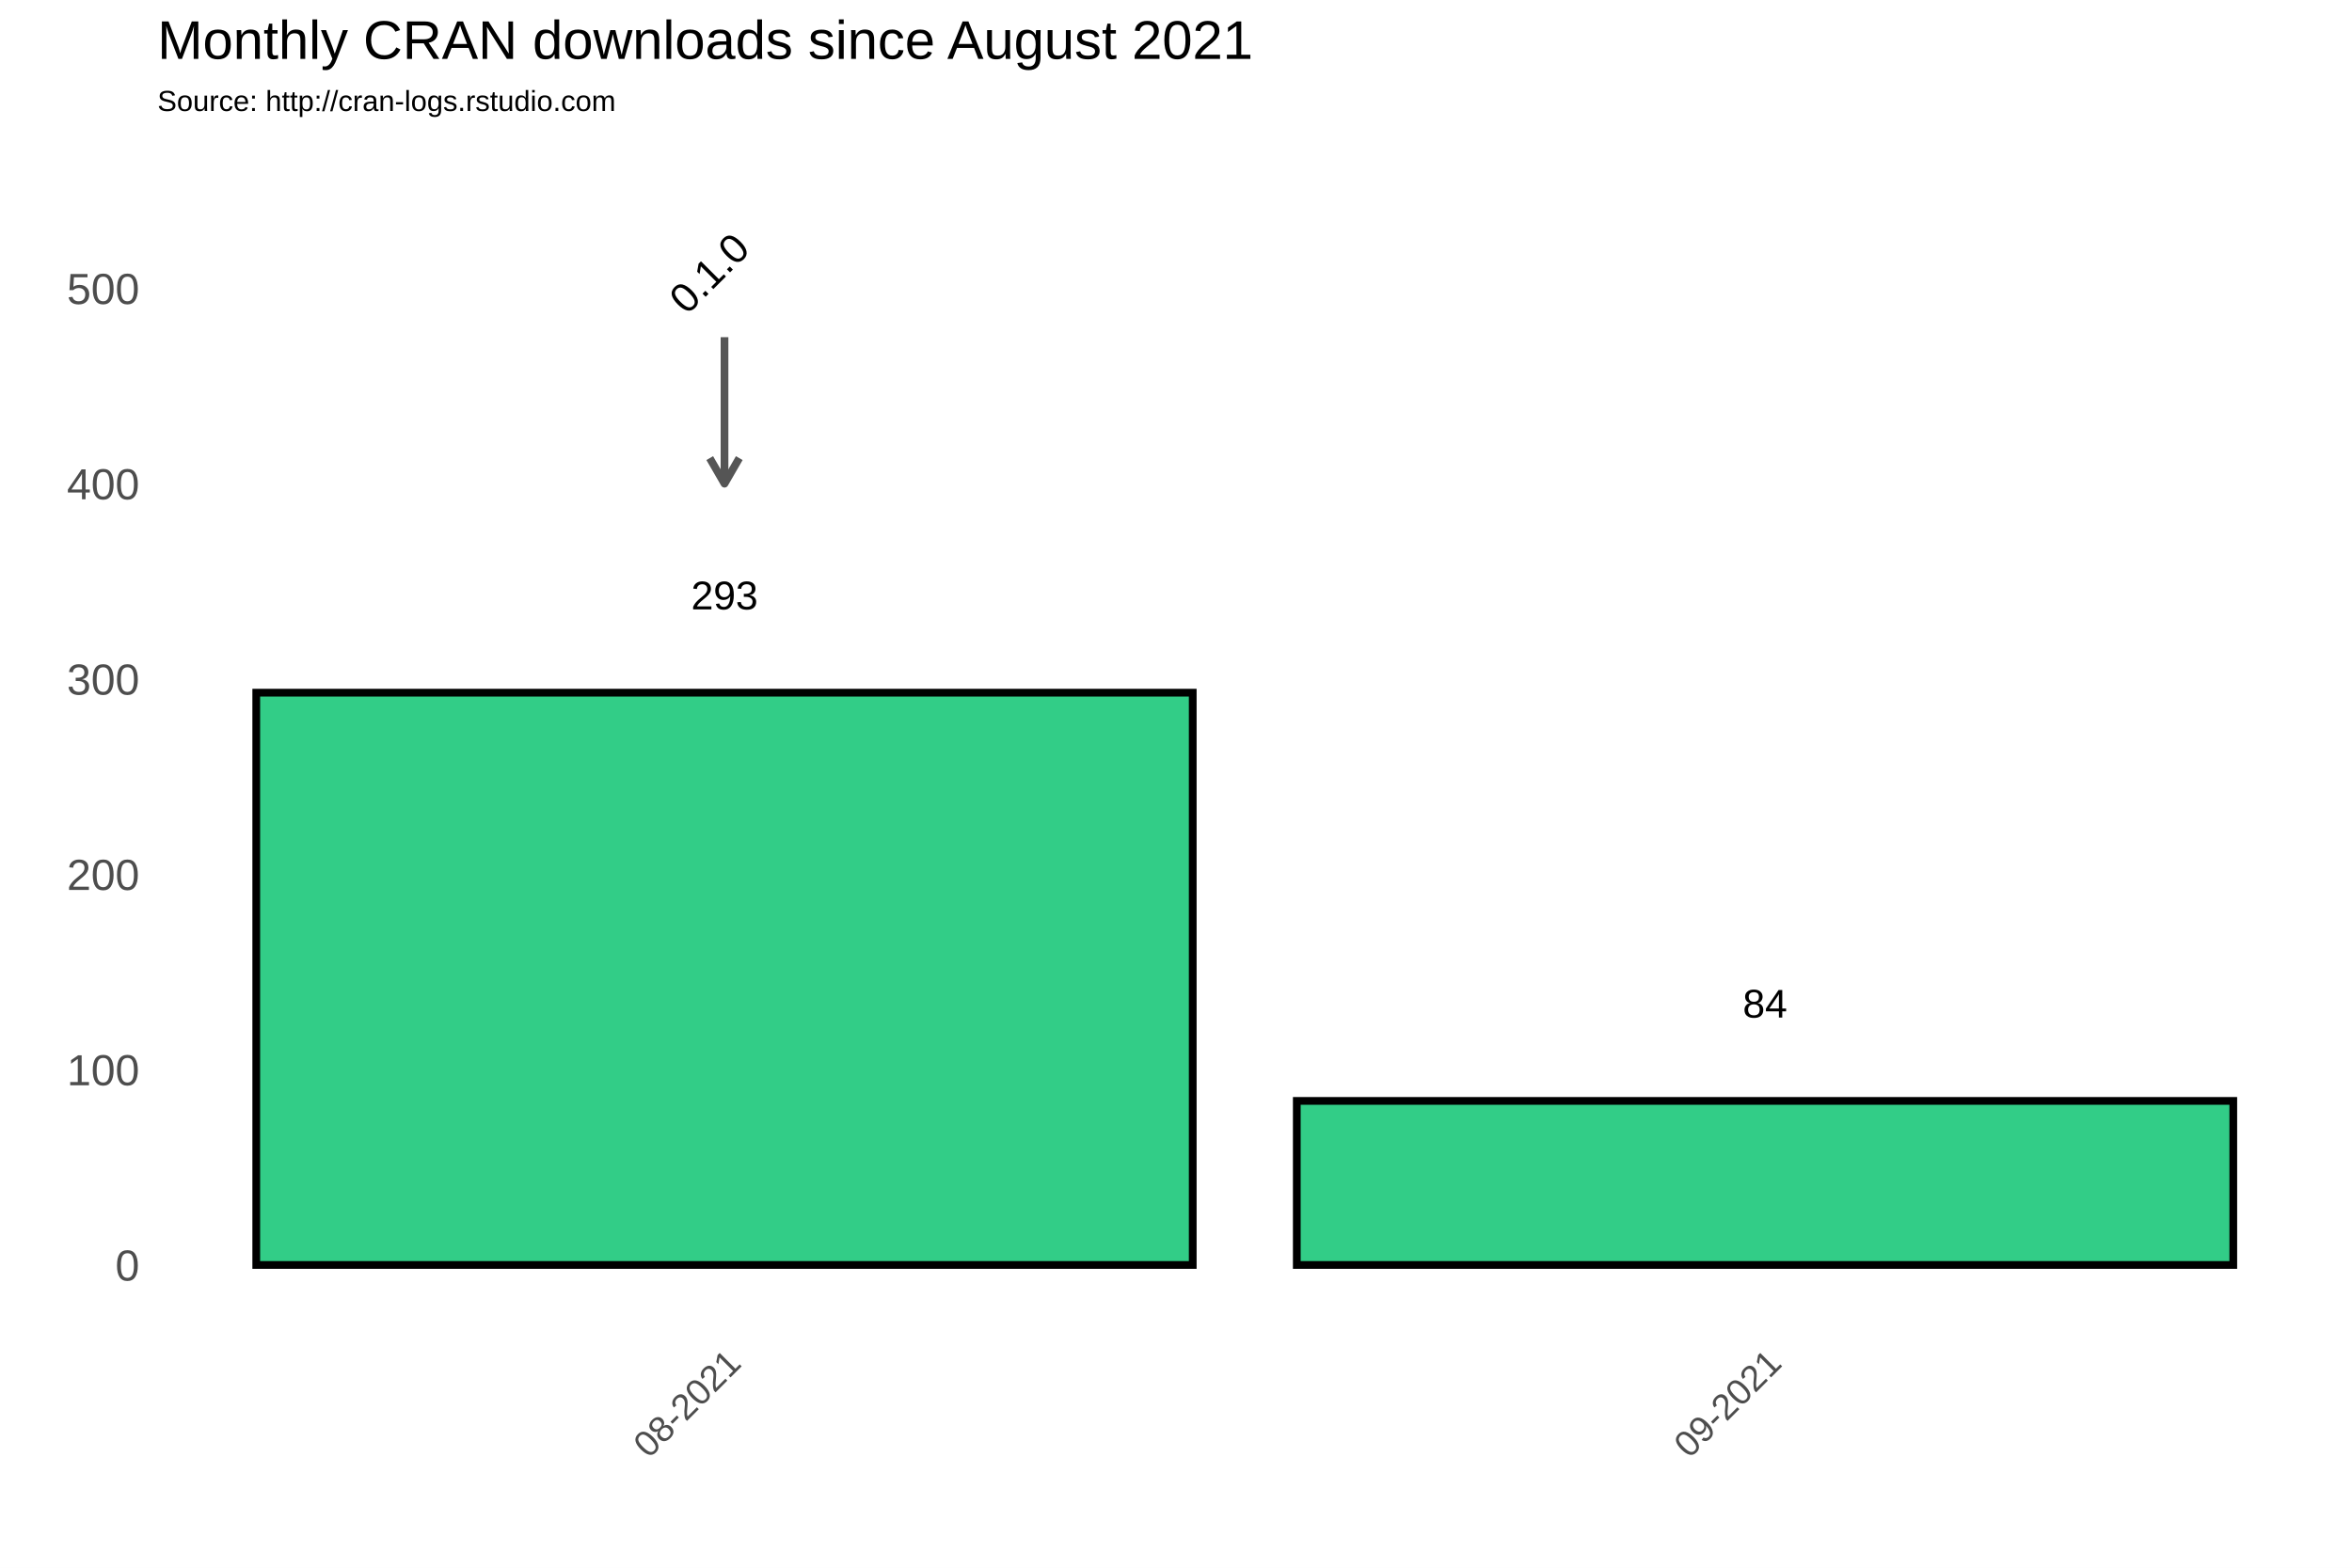
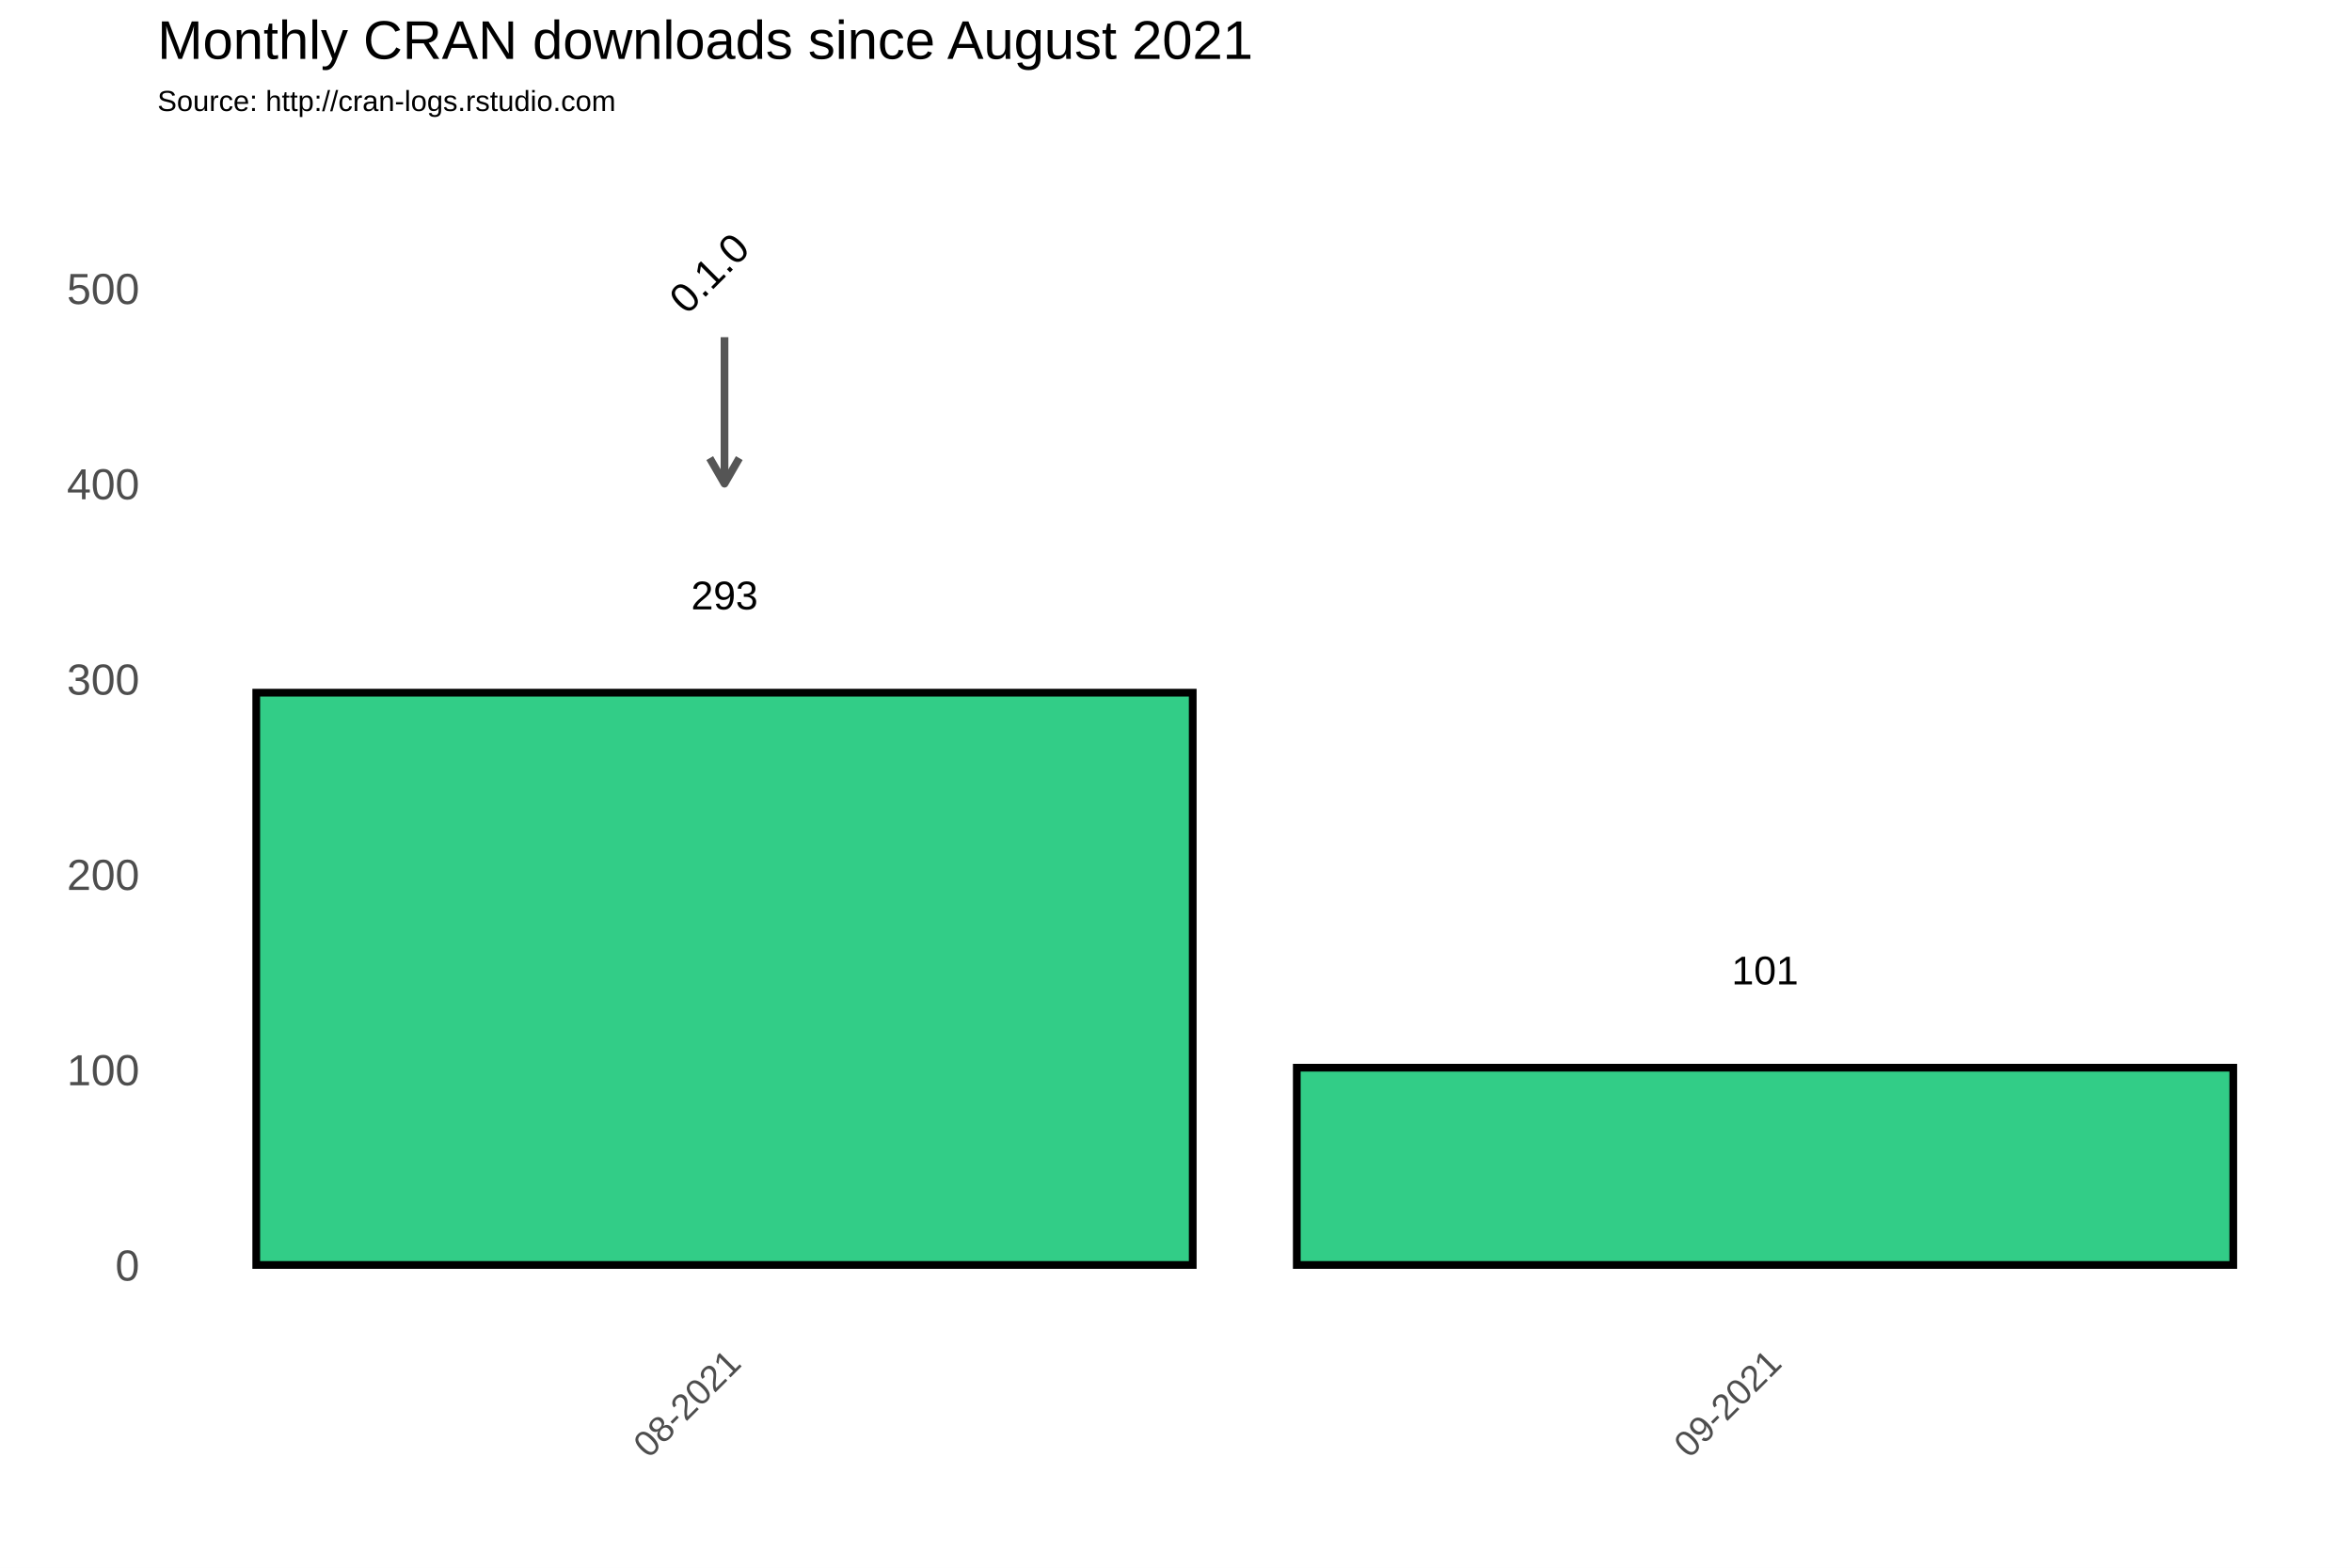
<svg xmlns="http://www.w3.org/2000/svg" class="svglite" width="648.00pt" height="432.00pt" viewBox="0 0 648.00 432.00">
  <defs>
    <style type="text/css">
    .svglite line, .svglite polyline, .svglite polygon, .svglite path, .svglite rect, .svglite circle {
      fill: none;
      stroke: #000000;
      stroke-linecap: round;
      stroke-linejoin: round;
      stroke-miterlimit: 10.00;
    }
  </style>
  </defs>
  <rect width="100%" height="100%" style="stroke: none; fill: #FFFFFF;" />
  <defs>
    <clipPath id="cpMC4wMHw2NDguMDB8MC4wMHw0MzIuMDA=">
      <rect x="0.00" y="0.00" width="648.00" height="432.00" />
    </clipPath>
  </defs>
  <g clip-path="url(#cpMC4wMHw2NDguMDB8MC4wMHw0MzIuMDA=)">
    <rect x="0.00" y="0.00" width="648.00" height="432.00" style="stroke-width: 1.07; stroke: #FFFFFF; fill: #FFFFFF;" />
  </g>
  <defs>
    <clipPath id="cpNDMuMzd8NjQyLjUyfDM3Ljc2fDM2My4zOA==">
      <rect x="43.37" y="37.76" width="599.15" height="325.62" />
    </clipPath>
  </defs>
  <g clip-path="url(#cpNDMuMzd8NjQyLjUyfDM3Ljc2fDM2My4zOA==)">
    <rect x="43.37" y="37.76" width="599.15" height="325.62" style="stroke-width: 1.07; stroke: none;" />
    <polyline points="43.37,321.67 642.52,321.67 " style="stroke-width: 0.53; stroke: #FFFFFF; stroke-linecap: butt;" />
    <polyline points="43.37,267.85 642.52,267.85 " style="stroke-width: 0.53; stroke: #FFFFFF; stroke-linecap: butt;" />
    <polyline points="43.37,214.02 642.52,214.02 " style="stroke-width: 0.53; stroke: #FFFFFF; stroke-linecap: butt;" />
    <polyline points="43.37,160.20 642.52,160.20 " style="stroke-width: 0.53; stroke: #FFFFFF; stroke-linecap: butt;" />
    <polyline points="43.37,106.38 642.52,106.38 " style="stroke-width: 0.53; stroke: #FFFFFF; stroke-linecap: butt;" />
    <polyline points="43.37,52.56 642.52,52.56 " style="stroke-width: 0.53; stroke: #FFFFFF; stroke-linecap: butt;" />
    <polyline points="56.27,363.38 56.27,37.76 " style="stroke-width: 0.53; stroke: #FFFFFF; stroke-linecap: butt;" />
    <polyline points="342.94,363.38 342.94,37.76 " style="stroke-width: 0.53; stroke: #FFFFFF; stroke-linecap: butt;" />
    <polyline points="629.62,363.38 629.62,37.76 " style="stroke-width: 0.53; stroke: #FFFFFF; stroke-linecap: butt;" />
    <polyline points="43.37,348.58 642.52,348.58 " style="stroke-width: 1.07; stroke: #FFFFFF; stroke-linecap: butt;" />
    <polyline points="43.37,294.76 642.52,294.76 " style="stroke-width: 1.07; stroke: #FFFFFF; stroke-linecap: butt;" />
    <polyline points="43.37,240.93 642.52,240.93 " style="stroke-width: 1.07; stroke: #FFFFFF; stroke-linecap: butt;" />
    <polyline points="43.37,187.11 642.52,187.11 " style="stroke-width: 1.07; stroke: #FFFFFF; stroke-linecap: butt;" />
    <polyline points="43.37,133.29 642.52,133.29 " style="stroke-width: 1.07; stroke: #FFFFFF; stroke-linecap: butt;" />
    <polyline points="43.37,79.47 642.52,79.47 " style="stroke-width: 1.07; stroke: #FFFFFF; stroke-linecap: butt;" />
    <polyline points="199.61,363.38 199.61,37.76 " style="stroke-width: 1.07; stroke: #FFFFFF; stroke-linecap: butt;" />
    <polyline points="486.28,363.38 486.28,37.76 " style="stroke-width: 1.07; stroke: #FFFFFF; stroke-linecap: butt;" />
    <rect x="70.60" y="190.88" width="258.01" height="157.70" style="stroke-width: 2.13; stroke-linecap: square; stroke-linejoin: miter; fill: #32CD87;" />
-     <rect x="357.28" y="303.37" width="258.01" height="45.21" style="stroke-width: 2.13; stroke-linecap: square; stroke-linejoin: miter; fill: #32CD87;" />
+     <rect x="357.28" y="294.22" width="258.01" height="54.36" style="stroke-width: 2.13; stroke-linecap: square; stroke-linejoin: miter; fill: #32CD87;" />
    <text x="199.61" y="167.92" text-anchor="middle" style="font-size: 11.04px; font-family: Arial;" textLength="18.40px" lengthAdjust="spacingAndGlyphs">293</text>
-     <text x="486.28" y="280.41" text-anchor="middle" style="font-size: 11.04px; font-family: Arial;" textLength="12.27px" lengthAdjust="spacingAndGlyphs">84</text>
+     <text x="486.28" y="271.26" text-anchor="middle" style="font-size: 11.04px; font-family: Arial;" textLength="18.40px" lengthAdjust="spacingAndGlyphs">101</text>
    <line x1="199.61" y1="92.92" x2="199.61" y2="133.29" style="stroke-width: 2.13; stroke: #555555; stroke-linecap: butt;" />
    <polyline points="195.54,126.24 199.61,133.29 203.68,126.24 " style="stroke-width: 2.13; stroke: #555555; stroke-linecap: butt;" />
    <text transform="translate(198.17,78.03) rotate(-45)" text-anchor="middle" style="font-size: 11.38px; font-family: Arial;" textLength="25.31px" lengthAdjust="spacingAndGlyphs">0.1.0</text>
  </g>
  <g clip-path="url(#cpMC4wMHw2NDguMDB8MC4wMHw0MzIuMDA=)">
    <text x="38.44" y="352.88" text-anchor="end" style="font-size: 12.00px; fill: #4D4D4D; font-family: Arial;" textLength="6.67px" lengthAdjust="spacingAndGlyphs">0</text>
    <text x="38.44" y="299.06" text-anchor="end" style="font-size: 12.00px; fill: #4D4D4D; font-family: Arial;" textLength="20.02px" lengthAdjust="spacingAndGlyphs">100</text>
    <text x="38.44" y="245.23" text-anchor="end" style="font-size: 12.00px; fill: #4D4D4D; font-family: Arial;" textLength="20.02px" lengthAdjust="spacingAndGlyphs">200</text>
    <text x="38.44" y="191.41" text-anchor="end" style="font-size: 12.00px; fill: #4D4D4D; font-family: Arial;" textLength="20.02px" lengthAdjust="spacingAndGlyphs">300</text>
    <text x="38.44" y="137.59" text-anchor="end" style="font-size: 12.00px; fill: #4D4D4D; font-family: Arial;" textLength="20.02px" lengthAdjust="spacingAndGlyphs">400</text>
    <text x="38.44" y="83.77" text-anchor="end" style="font-size: 12.00px; fill: #4D4D4D; font-family: Arial;" textLength="20.02px" lengthAdjust="spacingAndGlyphs">500</text>
    <text transform="translate(204.67,376.17) rotate(-45)" text-anchor="end" style="font-size: 10.00px; fill: #4D4D4D; font-family: Arial;" textLength="36.73px" lengthAdjust="spacingAndGlyphs">08-2021</text>
    <text transform="translate(491.35,376.17) rotate(-45)" text-anchor="end" style="font-size: 10.00px; fill: #4D4D4D; font-family: Arial;" textLength="36.73px" lengthAdjust="spacingAndGlyphs">09-2021</text>
    <text x="43.37" y="30.59" style="font-size: 8.00px; font-family: Arial;" textLength="126.32px" lengthAdjust="spacingAndGlyphs">Source: http://cran-logs.rstudio.com</text>
    <text x="43.37" y="16.22" style="font-size: 15.00px; font-family: Arial;" textLength="301.75px" lengthAdjust="spacingAndGlyphs">Monthly CRAN downloads since August 2021</text>
  </g>
</svg>
